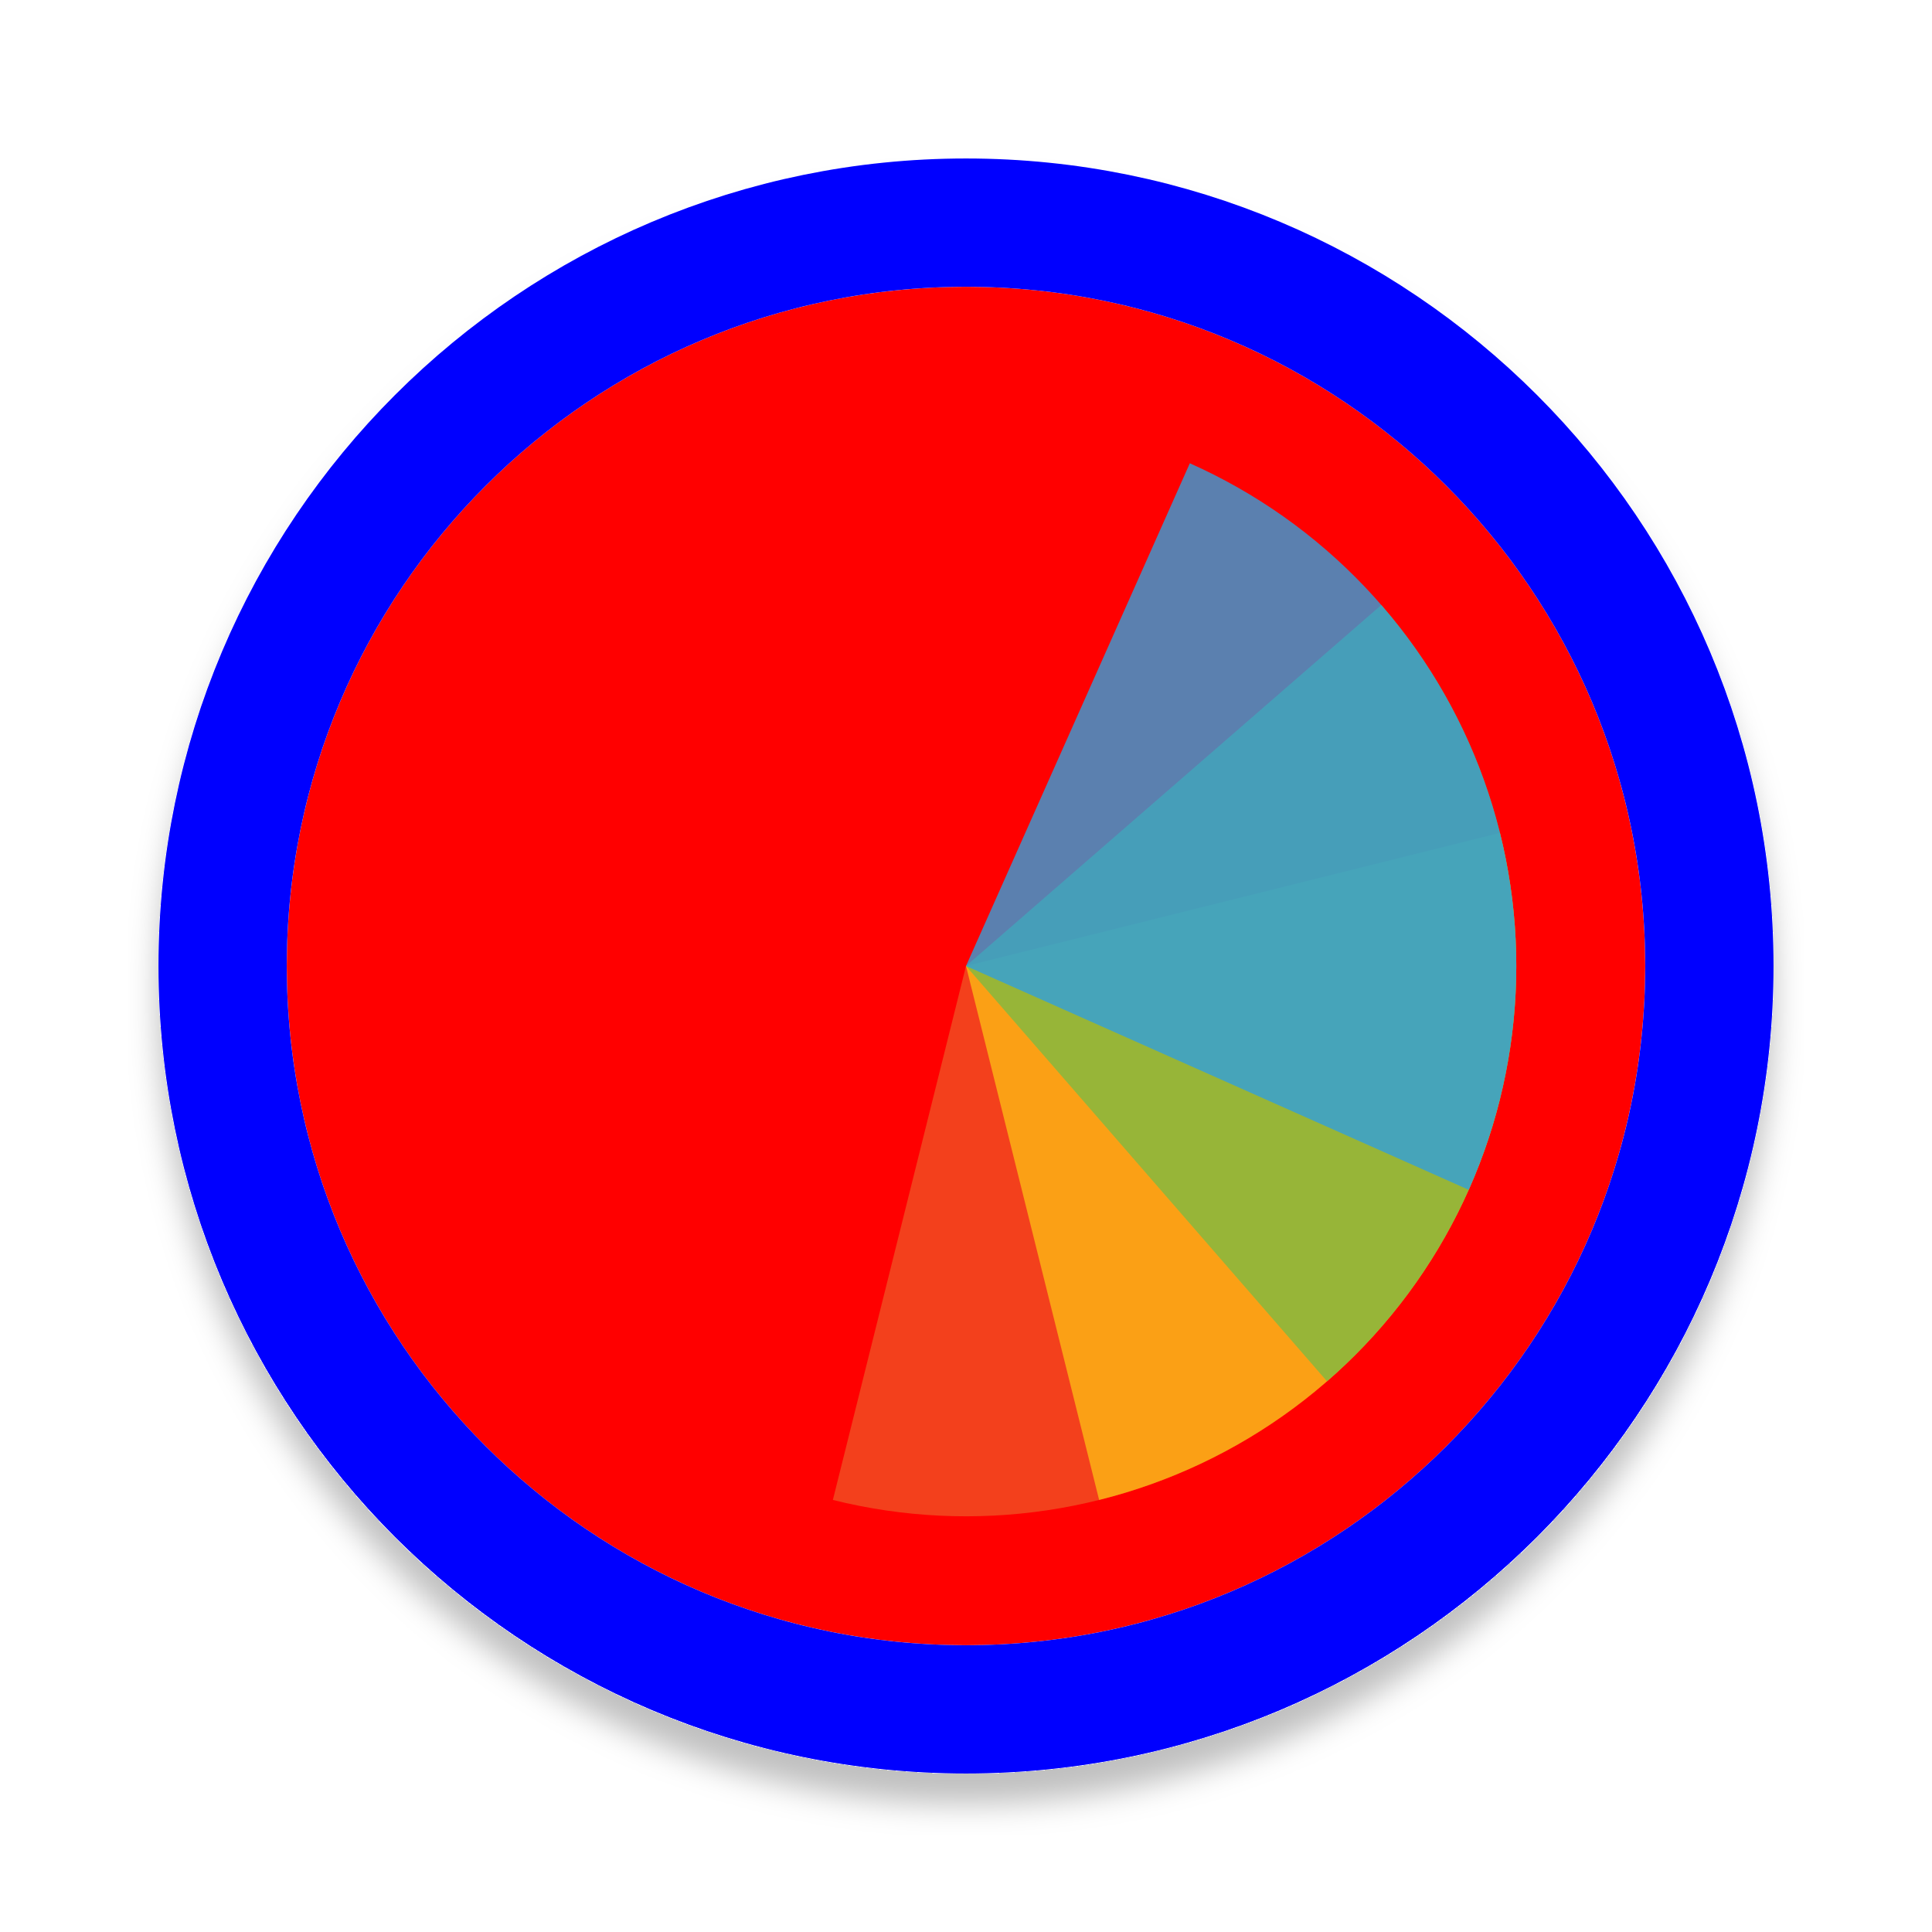
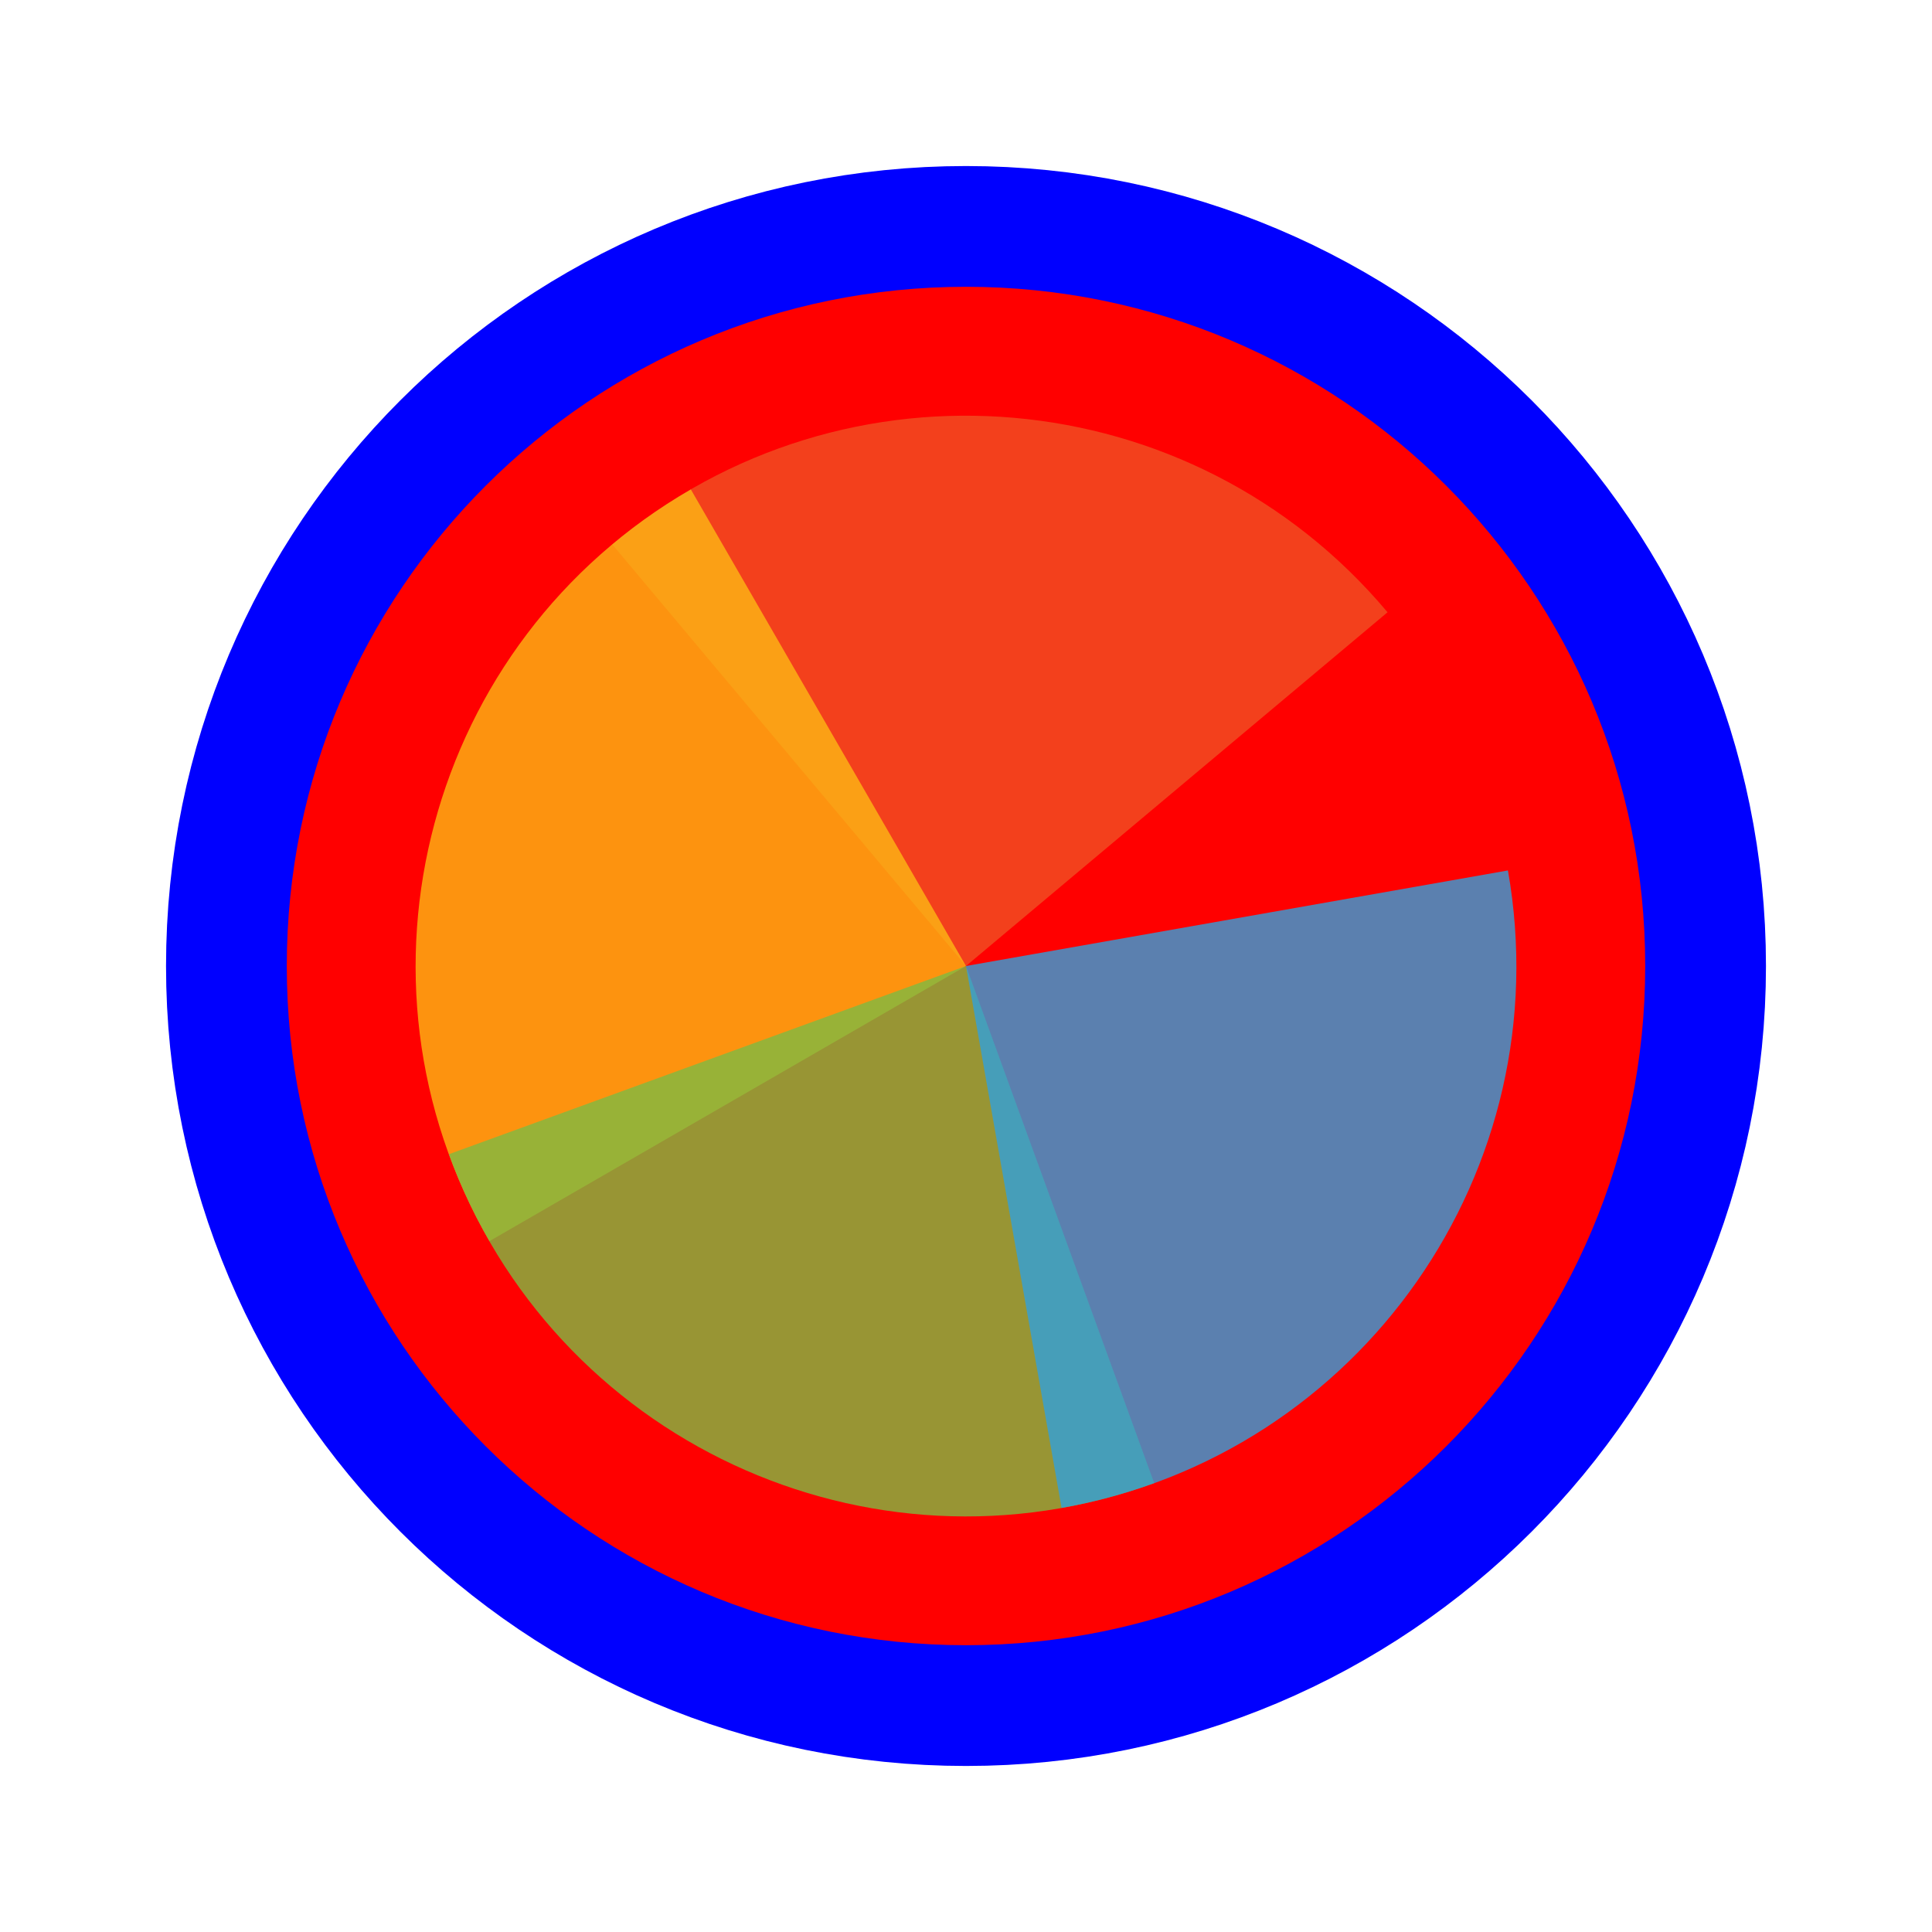
<svg xmlns="http://www.w3.org/2000/svg" width="256" height="256" viewBox="0 0 256 256" fill="none">
-   <g filter="url(#filter0_d_3519_2978)">
-     <path d="M218 128C218 177.706 177.706 218 128 218C78.294 218 38 177.706 38 128C38 78.294 78.294 38 128 38C177.706 38 218 78.294 218 128Z" fill="#FF0000" />
-     <path d="M128 226.5C182.4 226.5 226.5 182.4 226.5 128C226.5 73.6 182.4 29.5 128 29.5C73.6 29.5 29.5 73.6 29.5 128C29.5 182.4 73.6 226.5 128 226.5Z" stroke="#0000FF" stroke-width="17" />
+   <path id="align-anchor" d="m 128,128 h 32 l -32,32 z" fill="cyan" opacity=".8" display="none" />
+   <circle cx="128" cy="128" r="90" fill="#FF0000" stroke="#0000FF" stroke-width="32" paint-order="stroke fill" />
+   <g transform="translate(128 128) scale(1.45833)">
+     <path d="M 0,0 L 0,-50 A 50,50 0 0 1 50,0 Z" fill="#F05024" fill-opacity="0.8" transform="rotate(680)">
+       </path>
+     <path d="M 0,0 L 50,0 A 50,50 0 0 1 0,50 Z" fill="#FCB813" fill-opacity="0.8" transform="rotate(510)">
+       </path>
+     <path d="M 0,0 L 0,50 A 50,50 0 0 1 -50,0 Z" fill="#7EBA41" fill-opacity="0.8" transform="rotate(340)">
+       </path>
+     <path d="M 0,0 L -50,0 A 50,50 0 0 1 0,-50 Z" fill="#32A0DA" fill-opacity="0.8" transform="rotate(170)">
+       </path>
  </g>
-   <path d="M198.751 145.641L128 128L110.359 198.751C119.65 201.068 129.307 201.532 138.777 200.117C148.248 198.701 157.347 195.435 165.555 190.503C173.763 185.571 180.919 179.071 186.615 171.373C192.31 163.676 196.434 154.932 198.751 145.641Z" fill="#F05024" fill-opacity="0.8" />
-   <path d="M145.64 198.751L128 128L198.751 110.36C201.068 119.651 201.531 129.308 200.116 138.778C198.701 148.249 195.434 157.348 190.502 165.556C185.57 173.763 179.07 180.919 171.372 186.615C163.675 192.311 154.931 196.435 145.64 198.751Z" fill="#FCB813" fill-opacity="0.8" />
-   <path d="M183.031 80.163L128 128L175.837 183.031C183.064 176.749 188.983 169.105 193.256 160.536C197.528 151.966 200.071 142.639 200.739 133.087C201.407 123.535 200.187 113.944 197.149 104.864C194.111 95.783 189.313 87.389 183.031 80.163Z" fill="#7EBA41" fill-opacity="0.8" />
-   <path d="M194.612 157.658L128 128L157.658 61.387C166.406 65.282 174.301 70.862 180.892 77.808C187.483 84.754 192.642 92.93 196.074 101.869C199.505 110.809 201.142 120.337 200.892 129.909C200.641 139.481 198.507 148.91 194.612 157.658Z" fill="#32A0DA" fill-opacity="0.8" />
-   <defs>
-     <filter id="filter0_d_3519_2978" x="17" y="21" width="222" height="222" filterUnits="userSpaceOnUse" color-interpolation-filters="sRGB">
-       <feFlood flood-opacity="0" result="BackgroundImageFix" />
-       <feColorMatrix in="SourceAlpha" type="matrix" values="0 0 0 0 0 0 0 0 0 0 0 0 0 0 0 0 0 0 127 0" result="hardAlpha" />
-       <feOffset dy="4" />
-       <feGaussianBlur stdDeviation="2" />
-       <feComposite in2="hardAlpha" operator="out" />
-       <feColorMatrix type="matrix" values="0 0 0 0 0 0 0 0 0 0 0 0 0 0 0 0 0 0 0.25 0" />
-       <feBlend mode="normal" in2="BackgroundImageFix" result="effect1_dropShadow_3519_2978" />
-       <feBlend mode="normal" in="SourceGraphic" in2="effect1_dropShadow_3519_2978" result="shape" />
-     </filter>
-   </defs>
</svg>
